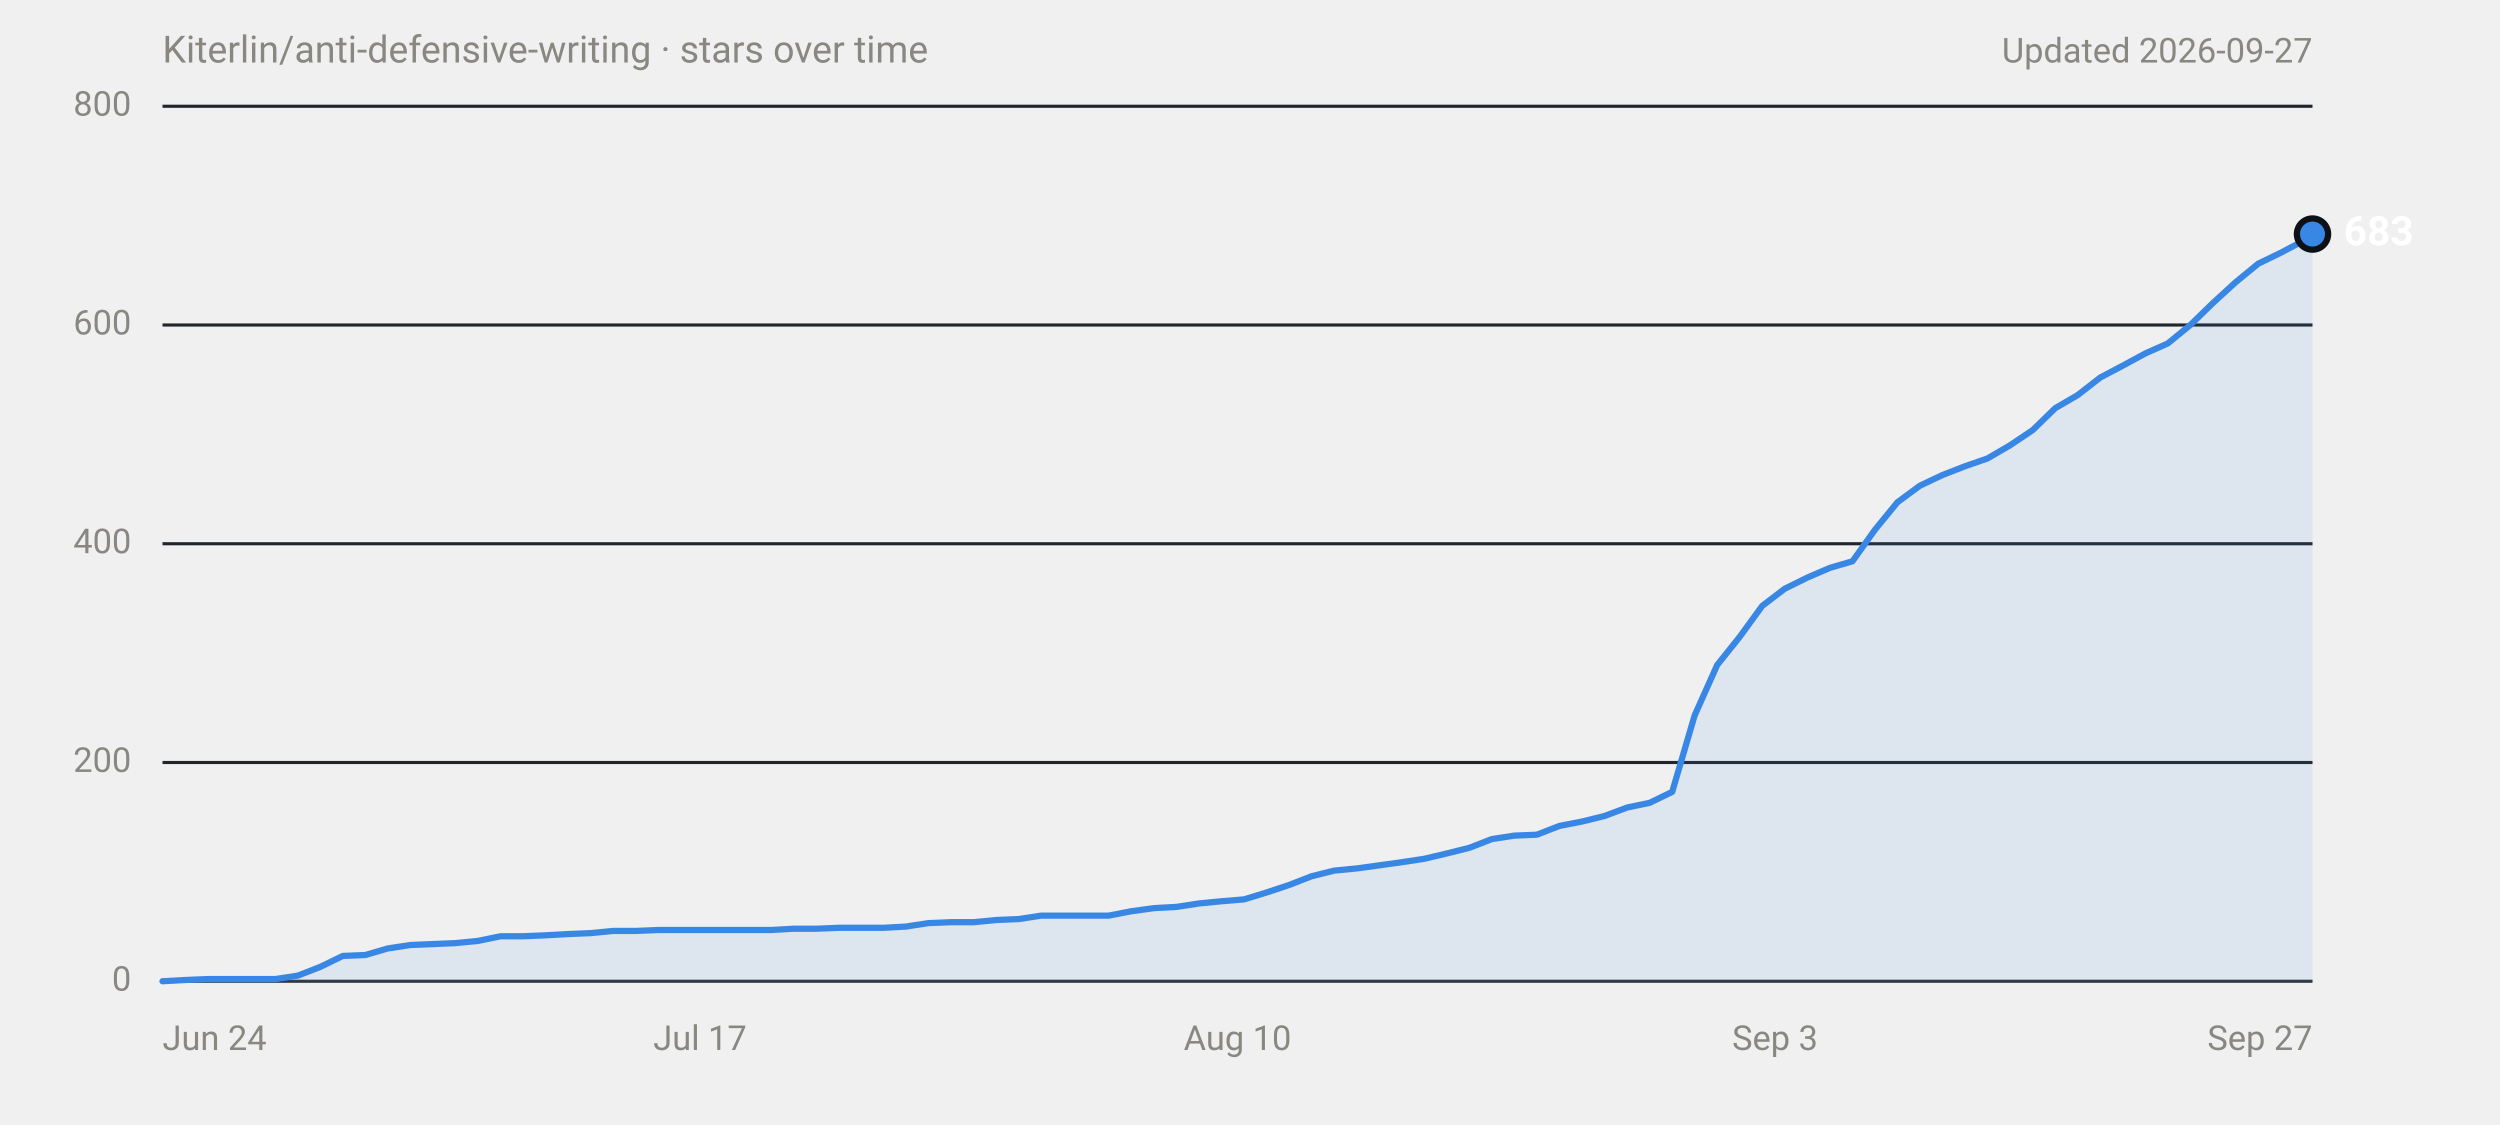
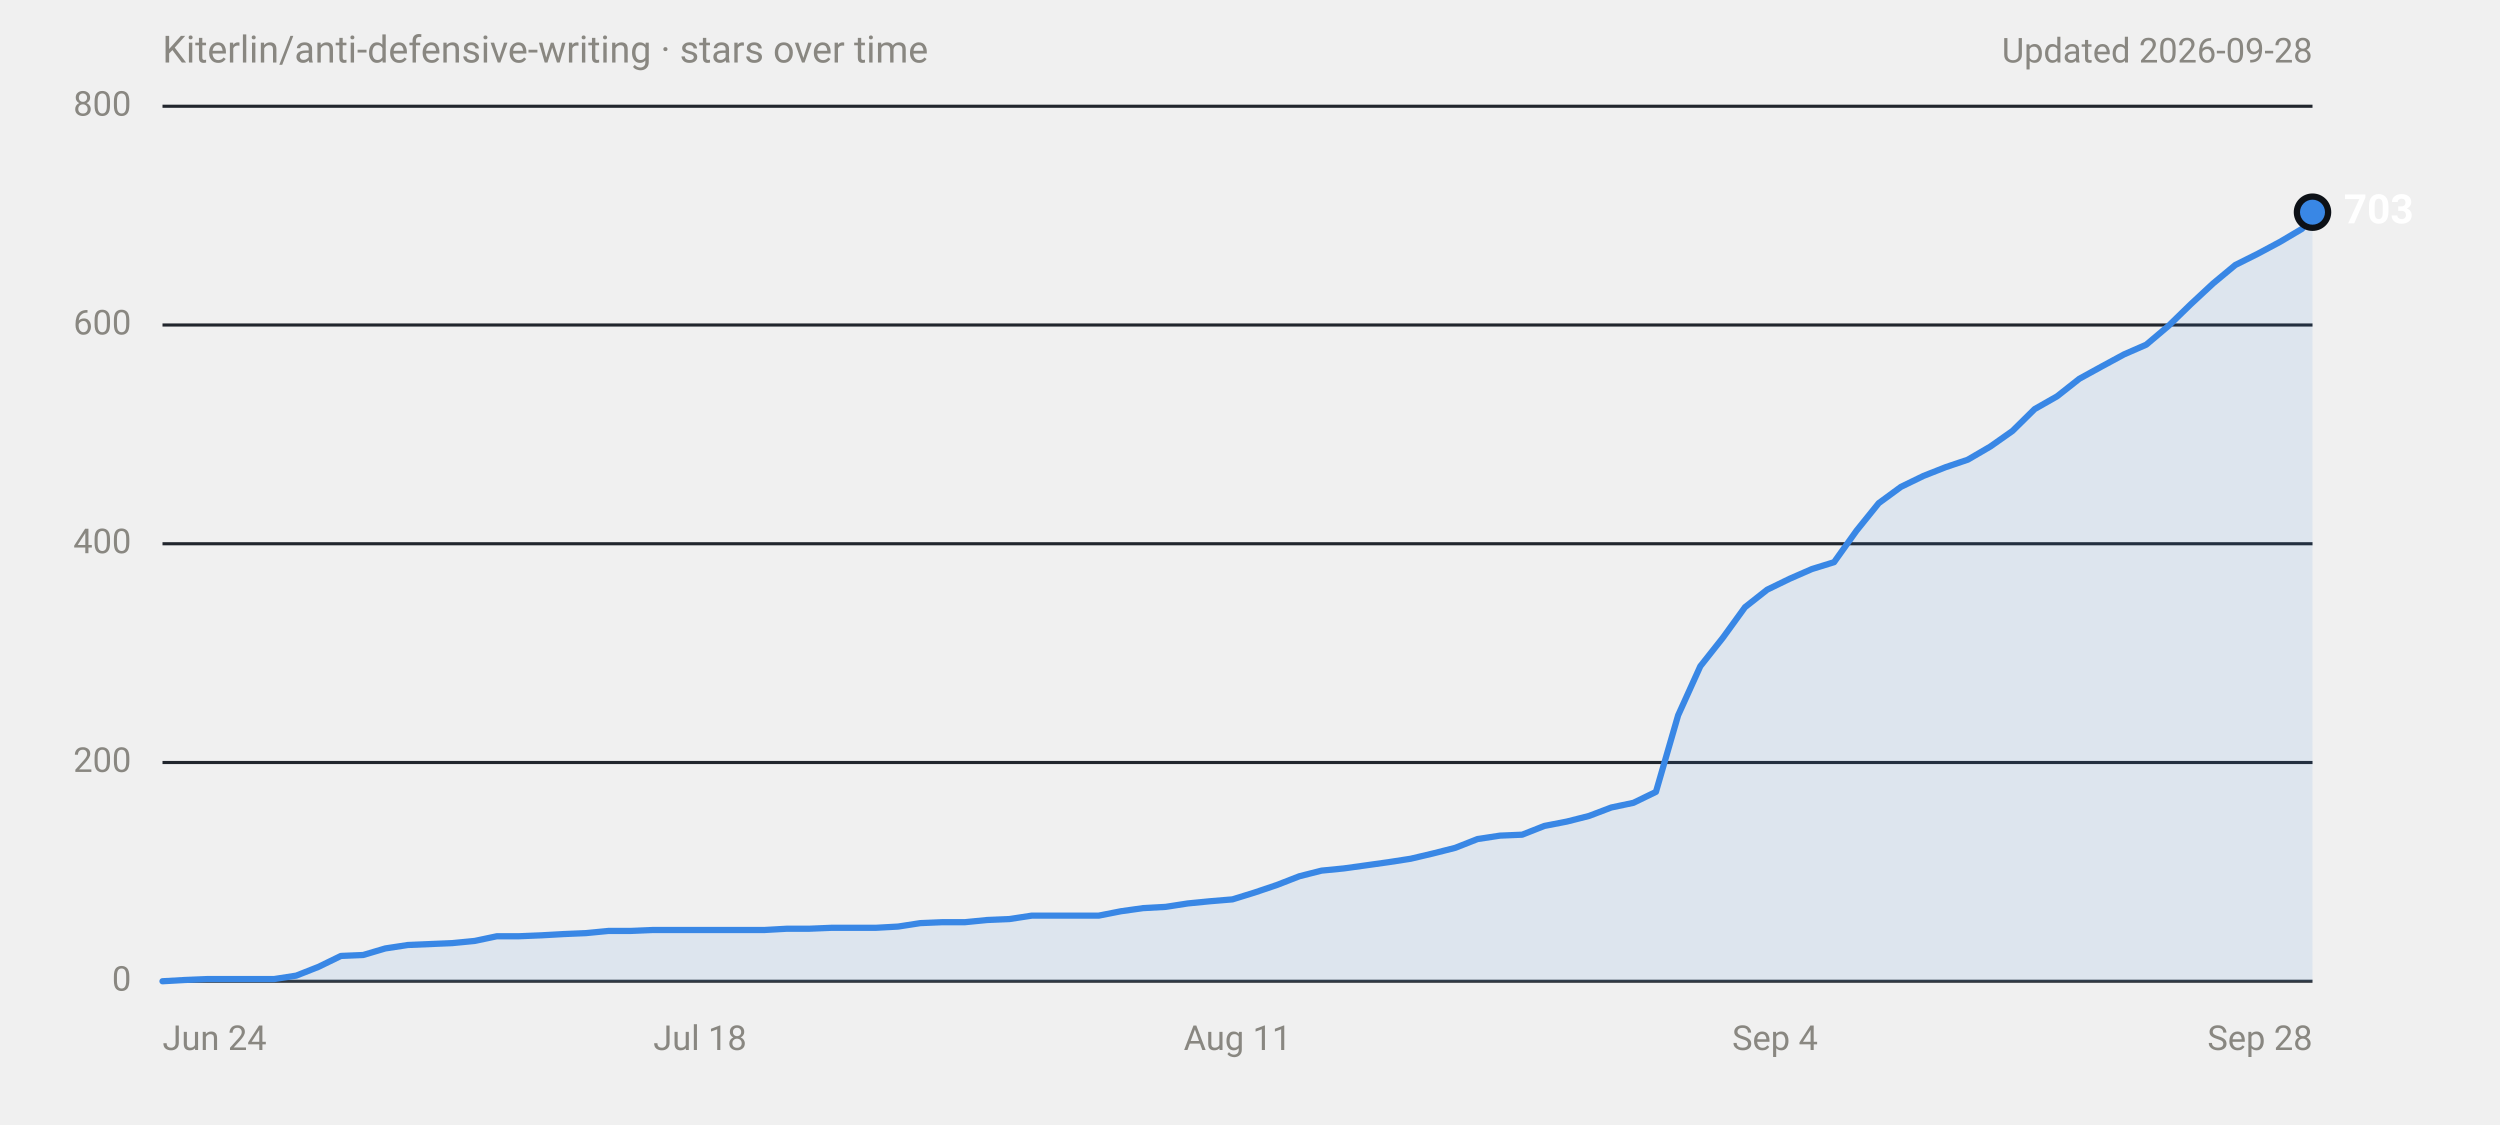
<svg xmlns="http://www.w3.org/2000/svg" width="800" height="360" viewBox="0 0 800 360" role="img" aria-labelledby="title desc" font-family="system-ui,-apple-system,'Segoe UI',Roboto,Helvetica,Arial,sans-serif">
  <text x="52" y="20" font-size="12" fill="#898781">Kiterlin/anti-defensive-writing · stars over time</text>
-   <text x="740" y="20" font-size="11" fill="#898781" text-anchor="end">Updated 2026-09-27</text>
+   <text x="740" y="20" font-size="11" fill="#898781" text-anchor="end">Updated 2026-09-28</text>
  <line x1="52" y1="314.0" x2="740" y2="314.0" stroke="#30363d" stroke-width="1" />
  <text x="42" y="314.0" font-size="11" fill="#898781" text-anchor="end" dominant-baseline="middle" font-variant-numeric="tabular-nums">0</text>
  <line x1="52" y1="244.0" x2="740" y2="244.0" stroke="#21262d" stroke-width="1" />
  <text x="42" y="244.0" font-size="11" fill="#898781" text-anchor="end" dominant-baseline="middle" font-variant-numeric="tabular-nums">200</text>
  <line x1="52" y1="174.0" x2="740" y2="174.0" stroke="#21262d" stroke-width="1" />
  <text x="42" y="174.0" font-size="11" fill="#898781" text-anchor="end" dominant-baseline="middle" font-variant-numeric="tabular-nums">400</text>
  <line x1="52" y1="104.0" x2="740" y2="104.0" stroke="#21262d" stroke-width="1" />
  <text x="42" y="104.0" font-size="11" fill="#898781" text-anchor="end" dominant-baseline="middle" font-variant-numeric="tabular-nums">600</text>
  <line x1="52" y1="34.0" x2="740" y2="34.0" stroke="#21262d" stroke-width="1" />
  <text x="42" y="34.0" font-size="11" fill="#898781" text-anchor="end" dominant-baseline="middle" font-variant-numeric="tabular-nums">800</text>
  <text x="52.0" y="336" font-size="11" fill="#898781" text-anchor="start">Jun 24</text>
-   <text x="224.0" y="336" font-size="11" fill="#898781" text-anchor="middle">Jul 17</text>
-   <text x="396.0" y="336" font-size="11" fill="#898781" text-anchor="middle">Aug 10</text>
-   <text x="568.0" y="336" font-size="11" fill="#898781" text-anchor="middle">Sep 3</text>
-   <text x="740.0" y="336" font-size="11" fill="#898781" text-anchor="end">Sep 27</text>
-   <path d="M52.0,314.0 L59.2,313.6 L66.4,313.3 L88.1,313.3 L95.3,312.2 L102.5,309.4 L109.7,305.9 L116.9,305.6 L124.1,303.5 L131.3,302.4 L138.5,302.1 L145.7,301.8 L152.9,301.1 L160.2,299.6 L167.4,299.6 L174.6,299.3 L181.8,298.9 L189.0,298.6 L196.2,297.9 L203.4,297.9 L210.6,297.6 L246.7,297.6 L253.9,297.2 L261.1,297.2 L268.3,296.9 L282.7,296.9 L289.9,296.5 L297.1,295.4 L304.4,295.1 L311.6,295.1 L318.8,294.4 L326.0,294.1 L333.2,293.0 L354.8,293.0 L362.0,291.6 L369.3,290.6 L376.5,290.2 L383.7,289.1 L390.9,288.4 L398.1,287.8 L405.3,285.6 L412.5,283.2 L419.7,280.4 L426.9,278.6 L434.1,277.9 L441.4,276.9 L448.6,275.9 L455.8,274.8 L463.0,273.1 L470.2,271.3 L477.4,268.5 L484.6,267.4 L491.8,267.1 L499.0,264.3 L506.2,262.9 L513.5,261.1 L520.7,258.4 L527.9,256.9 L535.1,253.4 L542.3,228.9 L549.5,212.8 L556.7,203.8 L563.9,193.9 L571.1,188.4 L578.4,184.8 L585.6,181.7 L592.8,179.6 L600.0,169.5 L607.2,160.7 L614.4,155.4 L621.6,152.0 L628.8,149.2 L636.0,146.7 L643.2,142.5 L650.5,137.6 L657.7,130.6 L664.9,126.4 L672.1,120.8 L679.3,117.0 L686.5,113.1 L693.7,109.9 L700.9,104.0 L708.1,97.0 L715.3,90.4 L722.6,84.4 L729.8,80.9 L737.0,77.1 L740.0,74.9 L740.0,314 L52.0,314 Z" fill="#3987e5" fill-opacity="0.1" />
-   <path d="M52.0,314.0 L59.2,313.6 L66.4,313.3 L88.1,313.3 L95.3,312.2 L102.5,309.4 L109.7,305.9 L116.9,305.6 L124.1,303.5 L131.3,302.4 L138.5,302.1 L145.7,301.8 L152.9,301.1 L160.2,299.6 L167.4,299.6 L174.6,299.3 L181.8,298.9 L189.0,298.6 L196.2,297.9 L203.4,297.9 L210.6,297.6 L246.7,297.6 L253.9,297.2 L261.1,297.2 L268.3,296.9 L282.7,296.9 L289.9,296.5 L297.1,295.4 L304.4,295.1 L311.6,295.1 L318.8,294.4 L326.0,294.1 L333.2,293.0 L354.8,293.0 L362.0,291.6 L369.3,290.6 L376.5,290.2 L383.7,289.1 L390.9,288.4 L398.1,287.8 L405.3,285.6 L412.5,283.2 L419.7,280.4 L426.9,278.6 L434.1,277.9 L441.4,276.9 L448.6,275.9 L455.8,274.8 L463.0,273.1 L470.2,271.3 L477.4,268.5 L484.6,267.4 L491.8,267.1 L499.0,264.3 L506.2,262.9 L513.5,261.1 L520.7,258.4 L527.9,256.9 L535.1,253.4 L542.3,228.9 L549.5,212.8 L556.7,203.8 L563.9,193.9 L571.1,188.4 L578.4,184.8 L585.6,181.7 L592.8,179.6 L600.0,169.5 L607.2,160.7 L614.4,155.4 L621.6,152.0 L628.8,149.2 L636.0,146.7 L643.2,142.5 L650.5,137.6 L657.7,130.6 L664.9,126.4 L672.1,120.8 L679.3,117.0 L686.5,113.1 L693.7,109.9 L700.9,104.0 L708.1,97.0 L715.3,90.4 L722.6,84.4 L729.8,80.9 L737.0,77.1 L740.0,74.9" fill="none" stroke="#3987e5" stroke-width="2" stroke-linejoin="round" stroke-linecap="round" />
-   <circle cx="740.0" cy="74.9" r="6" fill="#0d1117" />
-   <circle cx="740.0" cy="74.9" r="4" fill="#3987e5" />
-   <text x="750.0" y="74.9" font-size="13" font-weight="600" fill="#ffffff" dominant-baseline="middle">683</text>
+   <text x="224.0" y="336" font-size="11" fill="#898781" text-anchor="middle">Jul 18</text>
+   <text x="396.0" y="336" font-size="11" fill="#898781" text-anchor="middle">Aug 11</text>
+   <text x="568.0" y="336" font-size="11" fill="#898781" text-anchor="middle">Sep 4</text>
+   <text x="740.0" y="336" font-size="11" fill="#898781" text-anchor="end">Sep 28</text>
+   <path d="M52.0,314.0 L59.1,313.6 L66.3,313.3 L87.7,313.3 L94.8,312.2 L101.9,309.4 L109.1,305.9 L116.2,305.6 L123.3,303.5 L130.5,302.4 L137.6,302.1 L144.7,301.8 L151.9,301.1 L159.0,299.6 L166.1,299.6 L173.3,299.3 L180.4,298.9 L187.5,298.6 L194.7,297.9 L201.8,297.9 L208.9,297.6 L244.6,297.6 L251.7,297.2 L258.8,297.2 L266.0,296.9 L280.2,296.9 L287.4,296.5 L294.5,295.4 L301.6,295.1 L308.8,295.1 L315.9,294.4 L323.0,294.1 L330.2,293.0 L351.6,293.0 L358.7,291.6 L365.8,290.6 L373.0,290.2 L380.1,289.1 L387.2,288.4 L394.4,287.8 L401.5,285.6 L408.6,283.2 L415.8,280.4 L422.9,278.6 L430.0,277.9 L437.2,276.9 L444.3,275.9 L451.4,274.8 L458.6,273.1 L465.7,271.3 L472.8,268.5 L480.0,267.4 L487.1,267.1 L494.2,264.3 L501.4,262.9 L508.5,261.1 L515.6,258.4 L522.7,256.9 L529.9,253.4 L537.0,228.9 L544.1,213.2 L551.3,204.1 L558.4,194.3 L565.5,188.7 L572.7,185.2 L579.8,182.1 L586.9,179.9 L594.1,169.8 L601.2,161.0 L608.3,155.8 L615.5,152.3 L622.6,149.5 L629.7,147.1 L636.9,142.9 L644.0,137.9 L651.1,130.9 L658.3,126.8 L665.4,121.2 L672.5,117.3 L679.7,113.4 L686.8,110.3 L693.9,104.3 L701.1,97.3 L708.2,90.7 L715.3,84.8 L722.5,81.2 L729.6,77.4 L736.7,73.2 L740.0,67.9 L740.0,314 L52.0,314 Z" fill="#3987e5" fill-opacity="0.1" />
+   <path d="M52.0,314.0 L59.1,313.6 L66.3,313.3 L87.7,313.3 L94.8,312.2 L101.9,309.4 L109.1,305.9 L116.2,305.6 L123.3,303.5 L130.5,302.4 L137.6,302.1 L144.7,301.8 L151.9,301.1 L159.0,299.6 L166.1,299.6 L173.3,299.3 L180.4,298.9 L187.5,298.6 L194.7,297.9 L201.8,297.9 L208.9,297.6 L244.6,297.6 L251.7,297.2 L258.8,297.2 L266.0,296.9 L280.2,296.9 L287.4,296.5 L294.5,295.4 L301.6,295.1 L308.8,295.1 L315.9,294.4 L323.0,294.1 L330.2,293.0 L351.6,293.0 L358.7,291.6 L365.8,290.6 L373.0,290.2 L380.1,289.1 L387.2,288.4 L394.4,287.8 L401.5,285.6 L408.6,283.2 L415.8,280.4 L422.9,278.6 L430.0,277.9 L437.2,276.9 L444.3,275.9 L451.4,274.8 L458.6,273.1 L465.7,271.3 L472.8,268.5 L480.0,267.4 L487.1,267.1 L494.2,264.3 L501.4,262.9 L508.5,261.1 L515.6,258.4 L522.7,256.9 L529.9,253.4 L537.0,228.9 L544.1,213.2 L551.3,204.1 L558.4,194.3 L565.5,188.7 L572.7,185.2 L579.8,182.1 L586.9,179.9 L594.1,169.8 L601.2,161.0 L608.3,155.8 L615.5,152.3 L622.6,149.5 L629.7,147.1 L636.9,142.9 L644.0,137.9 L651.1,130.9 L658.3,126.8 L665.4,121.2 L672.5,117.3 L679.7,113.4 L686.8,110.3 L693.9,104.3 L701.1,97.3 L708.2,90.7 L715.3,84.8 L722.5,81.2 L729.6,77.4 L736.7,73.2 L740.0,67.9" fill="none" stroke="#3987e5" stroke-width="2" stroke-linejoin="round" stroke-linecap="round" />
+   <circle cx="740.0" cy="67.9" r="6" fill="#0d1117" />
+   <circle cx="740.0" cy="67.9" r="4" fill="#3987e5" />
+   <text x="750.0" y="67.9" font-size="13" font-weight="600" fill="#ffffff" dominant-baseline="middle">703</text>
</svg>
